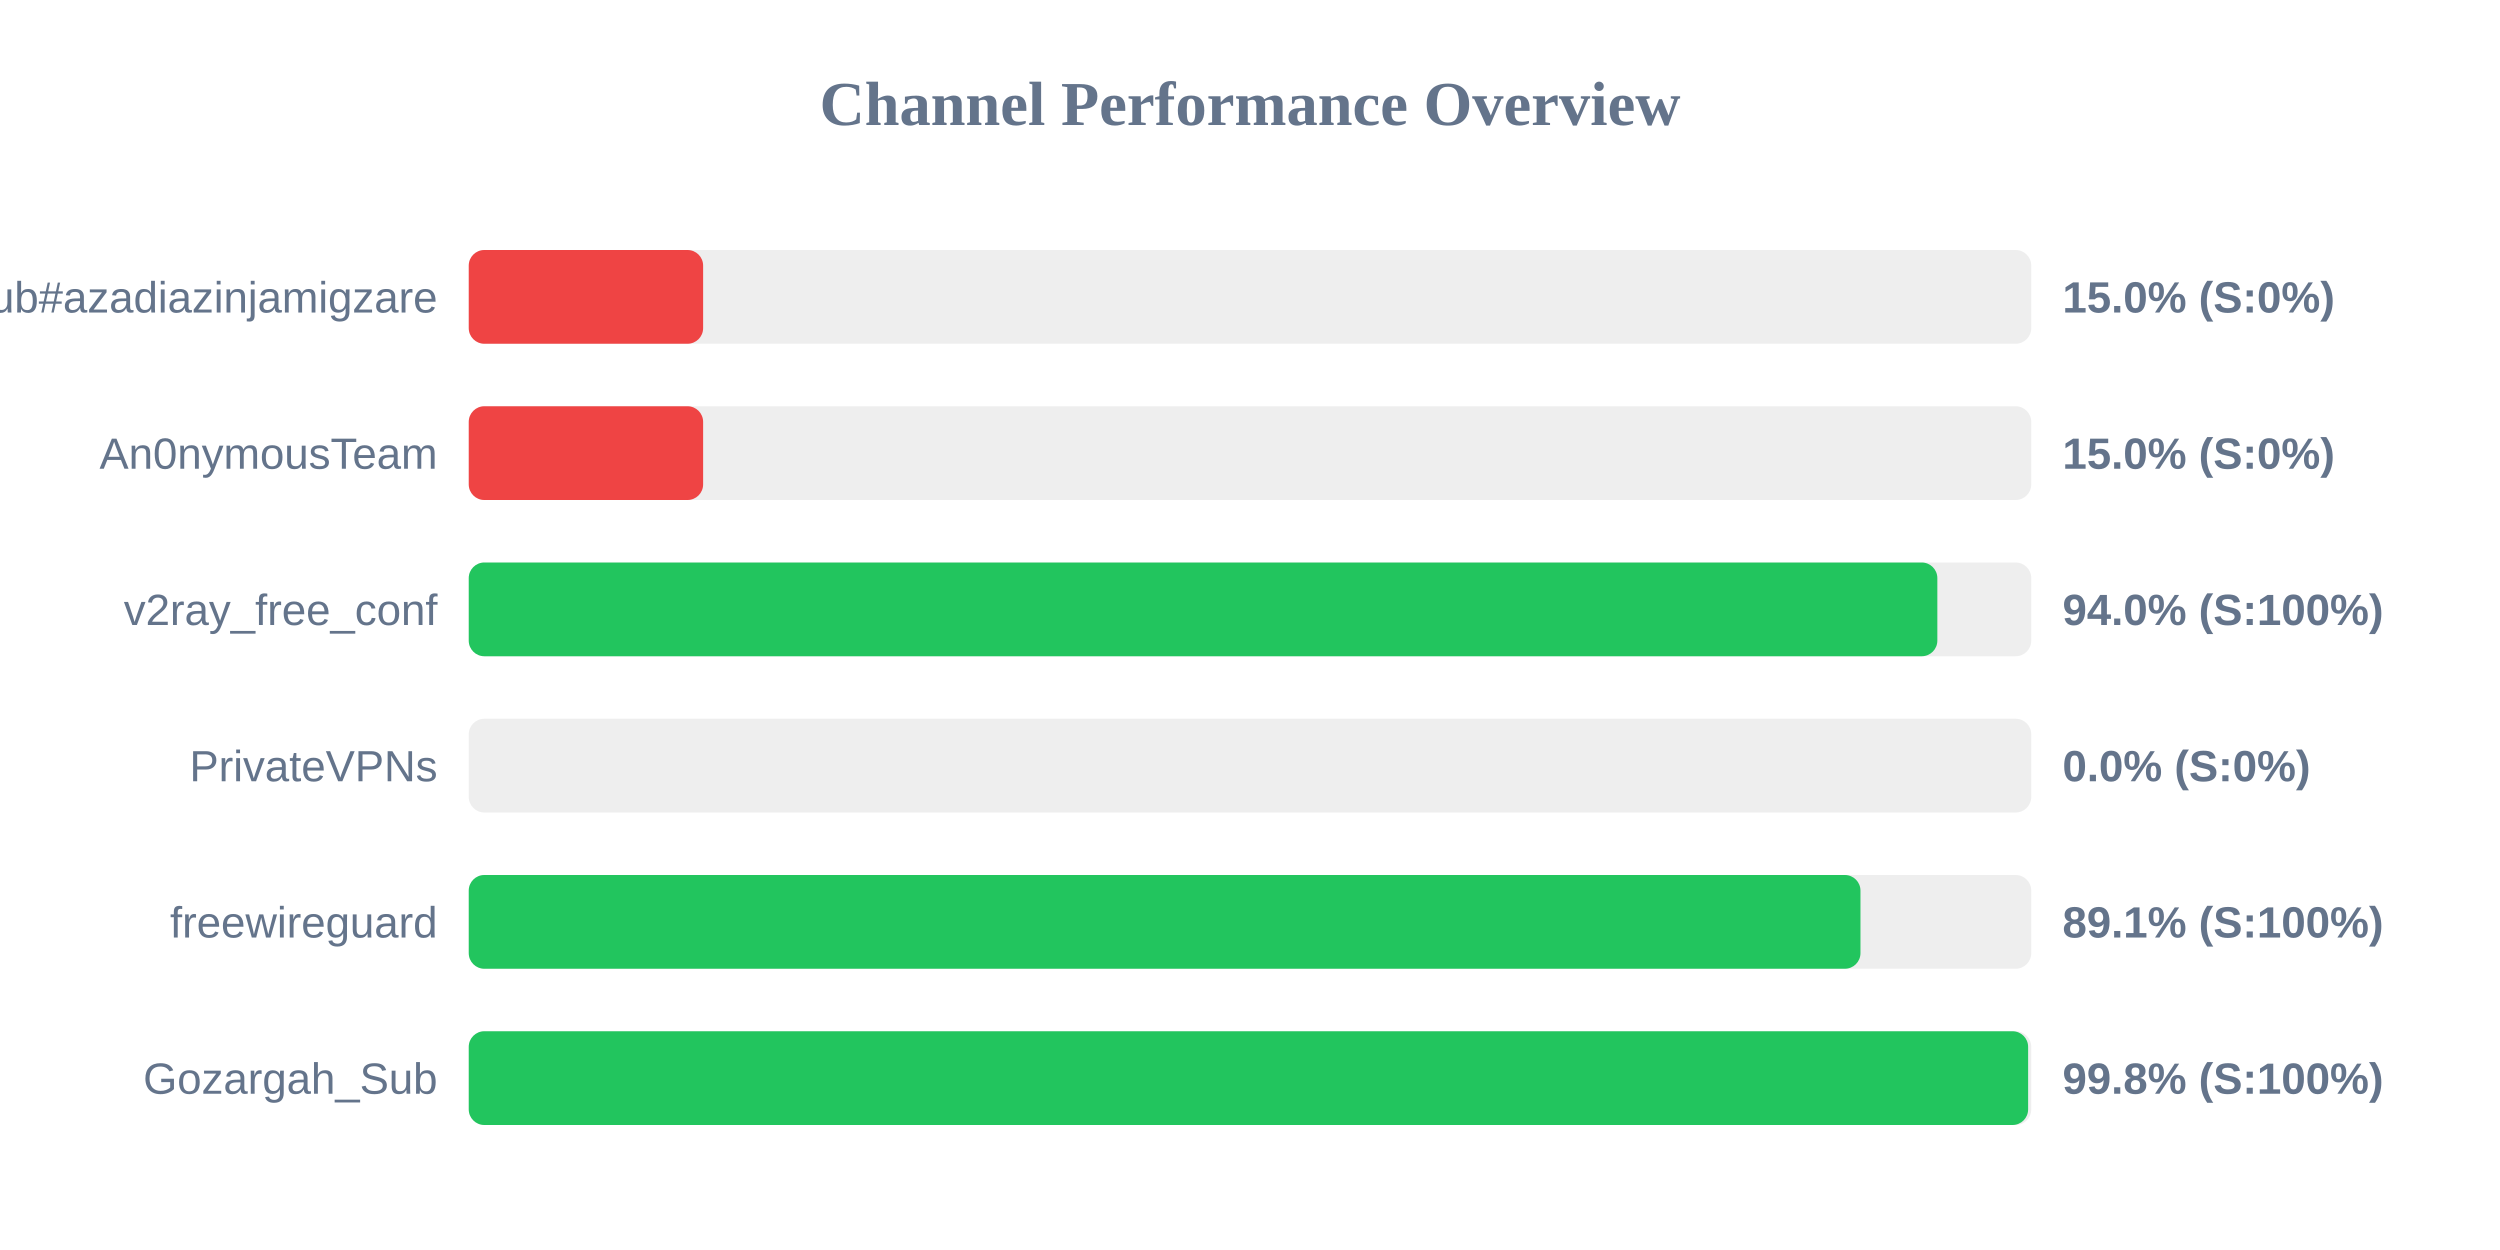
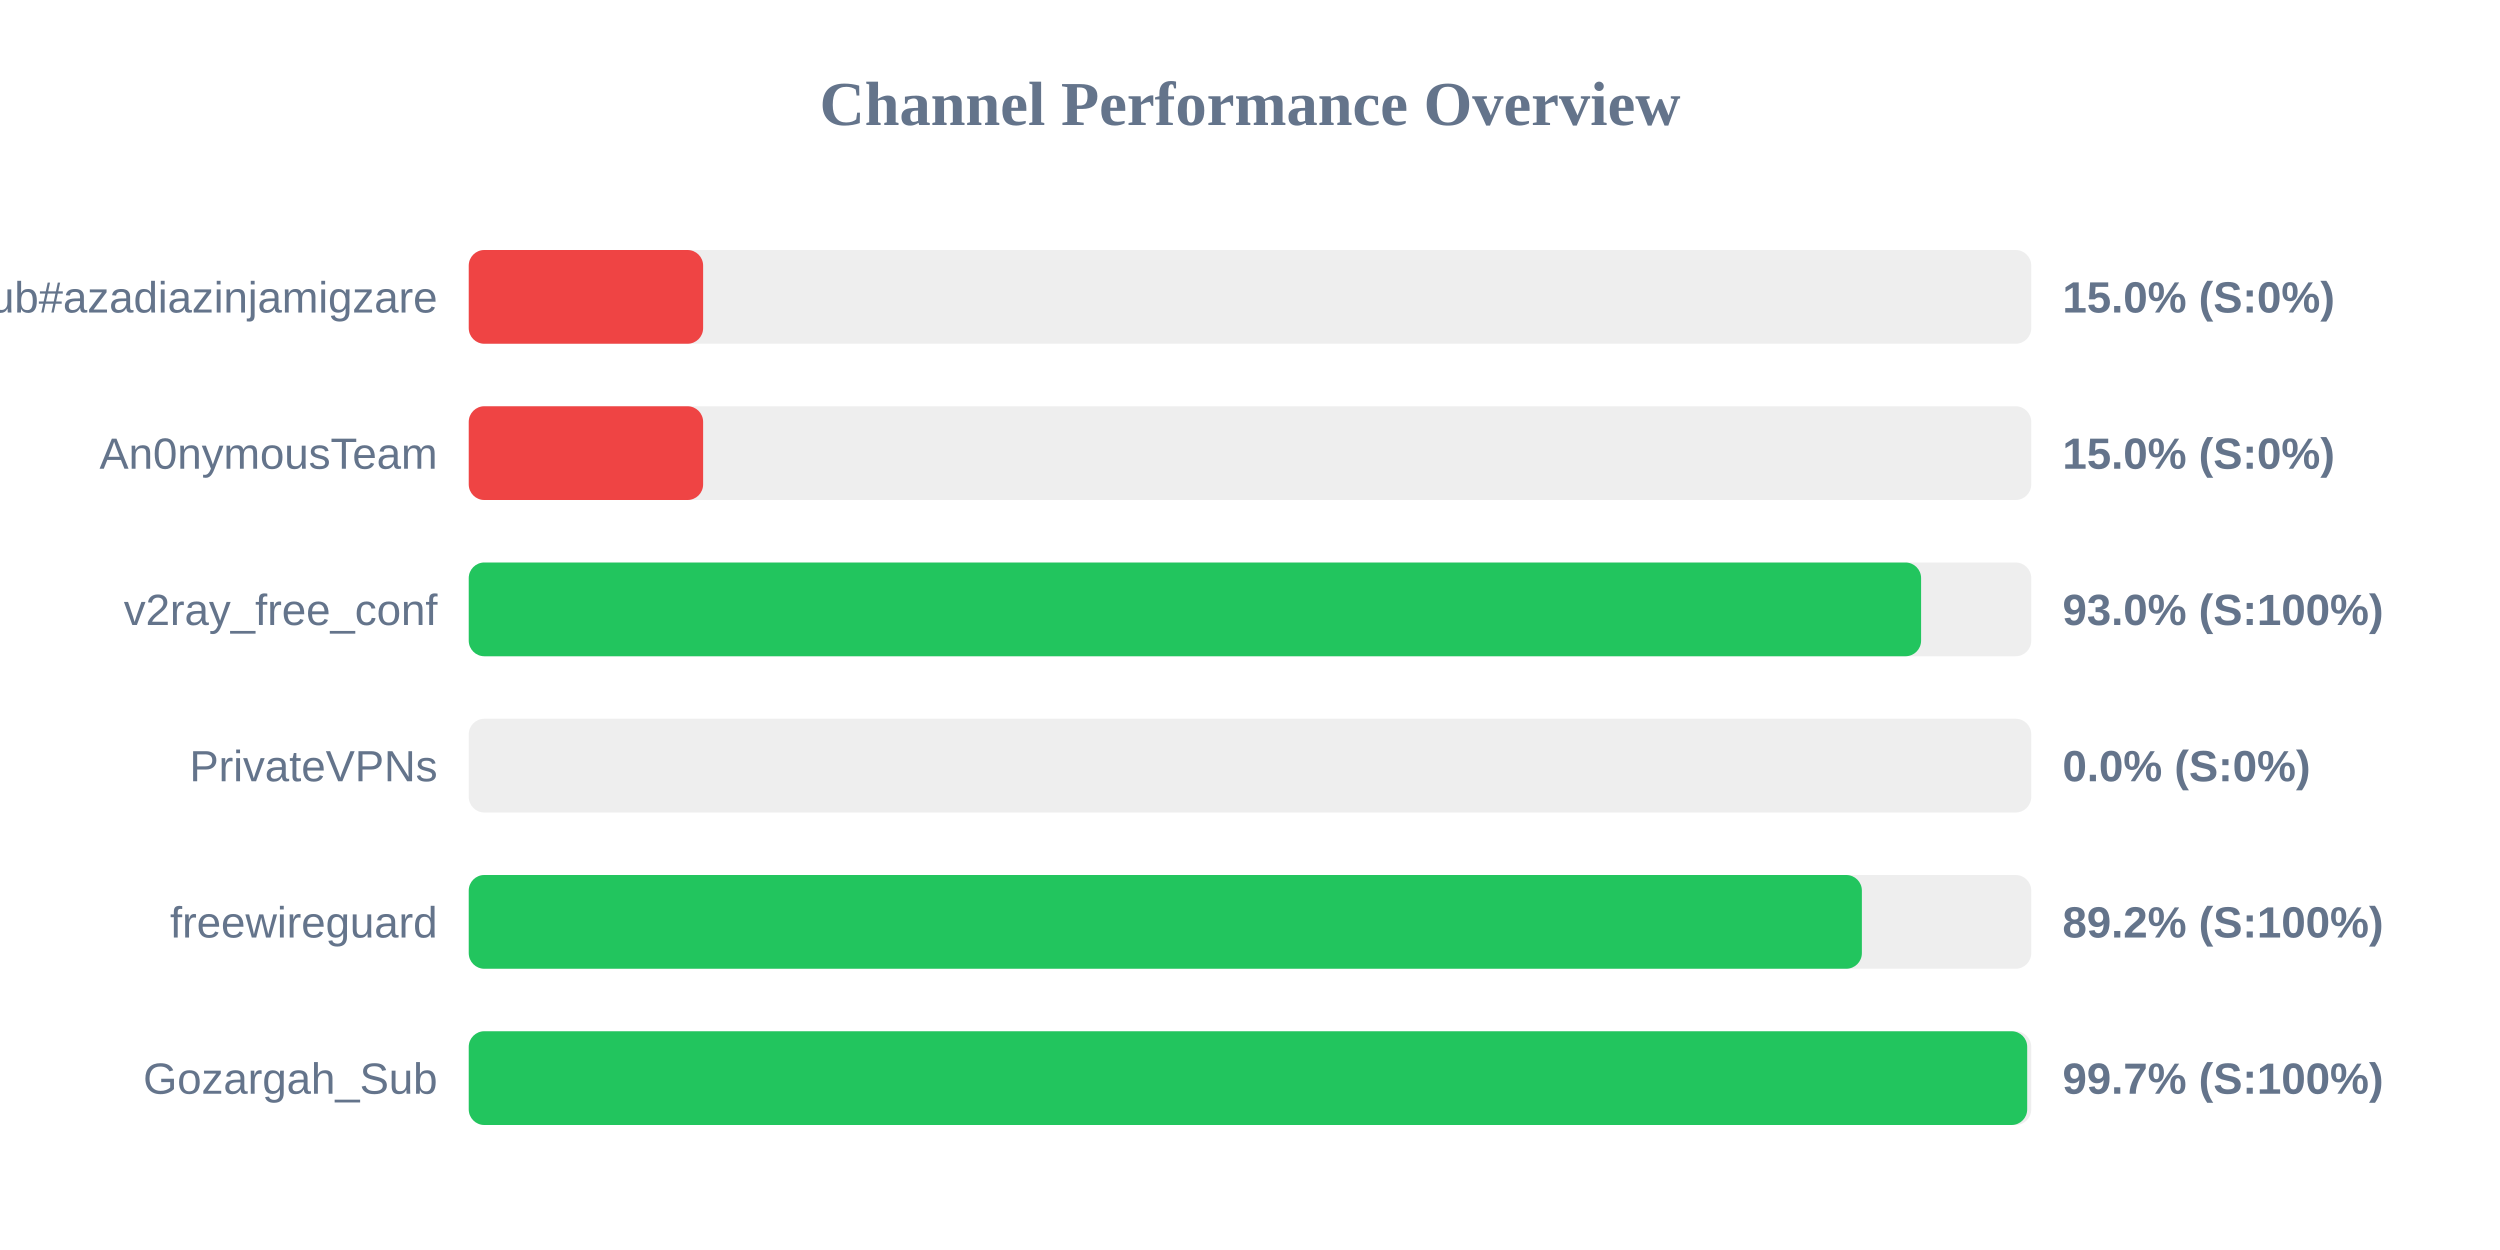
<svg xmlns="http://www.w3.org/2000/svg" width="800" height="400" version="1.1">
  <style>
        .row { font: 14px Arial; fill: #64748b; }
        .score { font: bold 14px Arial; fill: #64748b; }
    </style>
  <text x="400" y="40" text-anchor="middle" font-size="20px" font-weight="bold" fill="#64748b">Channel Performance Overview</text>
  <rect x="150" y="80" width="500" height="30" fill="#eee" rx="5" />
  <rect x="150" y="80" width="75.0" height="30" fill="#ef4444" rx="5" />
  <text x="140" y="100" text-anchor="end" class="row">Sub#azadiazinjamigzare</text>
  <text x="660" y="100" text-anchor="start" class="score">15.0% (S:0%)</text>
  <rect x="150" y="130" width="500" height="30" fill="#eee" rx="5" />
  <rect x="150" y="130" width="75.0" height="30" fill="#ef4444" rx="5" />
  <text x="140" y="150" text-anchor="end" class="row">An0nymousTeam</text>
  <text x="660" y="150" text-anchor="start" class="score">15.0% (S:0%)</text>
  <rect x="150" y="180" width="500" height="30" fill="#eee" rx="5" />
-   <rect x="150" y="180" width="469.95" height="30" fill="#22c55e" rx="5" />
+   <rect x="150" y="180" width="464.75" height="30" fill="#22c55e" rx="5" />
  <text x="140" y="200" text-anchor="end" class="row">v2ray_free_conf</text>
-   <text x="660" y="200" text-anchor="start" class="score">94.0% (S:100%)</text>
+   <text x="660" y="200" text-anchor="start" class="score">93.0% (S:100%)</text>
  <rect x="150" y="230" width="500" height="30" fill="#eee" rx="5" />
  <rect x="150" y="230" width="0.0" height="30" fill="#ef4444" rx="5" />
  <text x="140" y="250" text-anchor="end" class="row">PrivateVPNs</text>
  <text x="660" y="250" text-anchor="start" class="score">0.0% (S:0%)</text>
  <rect x="150" y="280" width="500" height="30" fill="#eee" rx="5" />
-   <rect x="150" y="280" width="445.35" height="30" fill="#22c55e" rx="5" />
+   <rect x="150" y="280" width="445.8" height="30" fill="#22c55e" rx="5" />
  <text x="140" y="300" text-anchor="end" class="row">freewireguard</text>
-   <text x="660" y="300" text-anchor="start" class="score">89.1% (S:100%)</text>
+   <text x="660" y="300" text-anchor="start" class="score">89.2% (S:100%)</text>
  <rect x="150" y="330" width="500" height="30" fill="#eee" rx="5" />
-   <rect x="150" y="330" width="499.0" height="30" fill="#22c55e" rx="5" />
+   <rect x="150" y="330" width="498.7" height="30" fill="#22c55e" rx="5" />
  <text x="140" y="350" text-anchor="end" class="row">Gozargah_Sub</text>
-   <text x="660" y="350" text-anchor="start" class="score">99.8% (S:100%)</text>
+   <text x="660" y="350" text-anchor="start" class="score">99.7% (S:100%)</text>
</svg>
